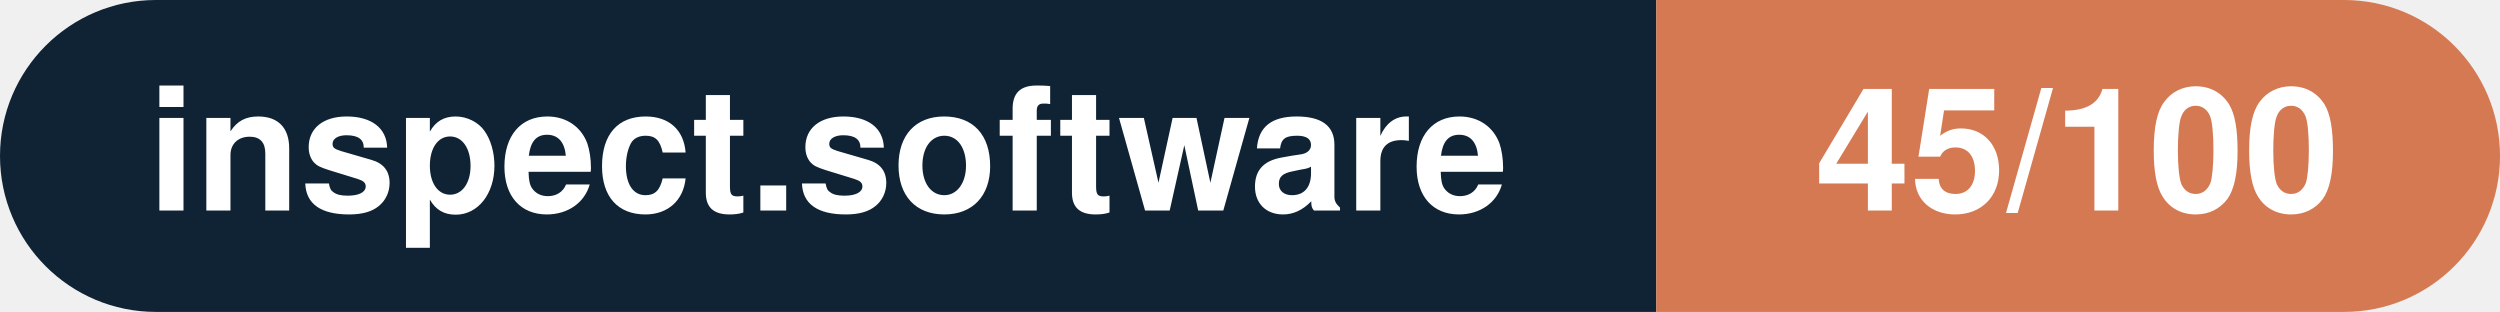
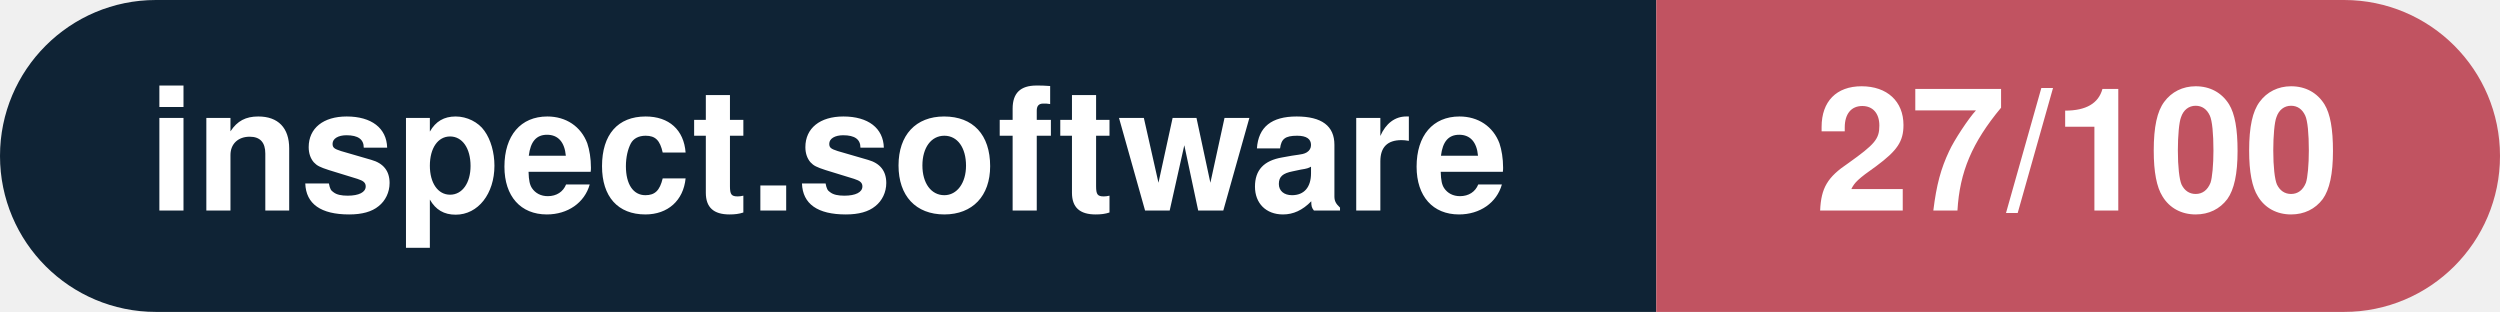
- <svg xmlns="http://www.w3.org/2000/svg" width="160.3" height="20" viewBox="0 0 160.3 20" role="img" aria-label="inspect.software: 45/100">
+ <svg xmlns="http://www.w3.org/2000/svg" width="160.3" height="20" viewBox="0 0 160.3 20" role="img" aria-label="inspect.software: 27/100">
  <clipPath id="rnd">
    <rect width="160.3" height="20" rx="10.0" fill="#fff" />
  </clipPath>
  <g clip-path="url(#rnd)">
    <rect width="106.2" height="20" fill="#0f2335" />
-     <rect x="106.2" width="54.1" height="20" fill="#d57953" />
+     <rect x="106.2" width="54.1" height="20" fill="#c15361" />
  </g>
  <g fill="#fff" text-anchor="middle" font-family="Helvetica Neue,Helvetica,Arial,sans-serif" font-size="11">
    <text x="53.1" y="13.5" font-weight="600">inspect.software</text>
-     <text x="133.2" y="13.5" font-weight="700">45/100</text>
+     <text x="133.2" y="13.5" font-weight="700">27/100</text>
  </g>
</svg>
